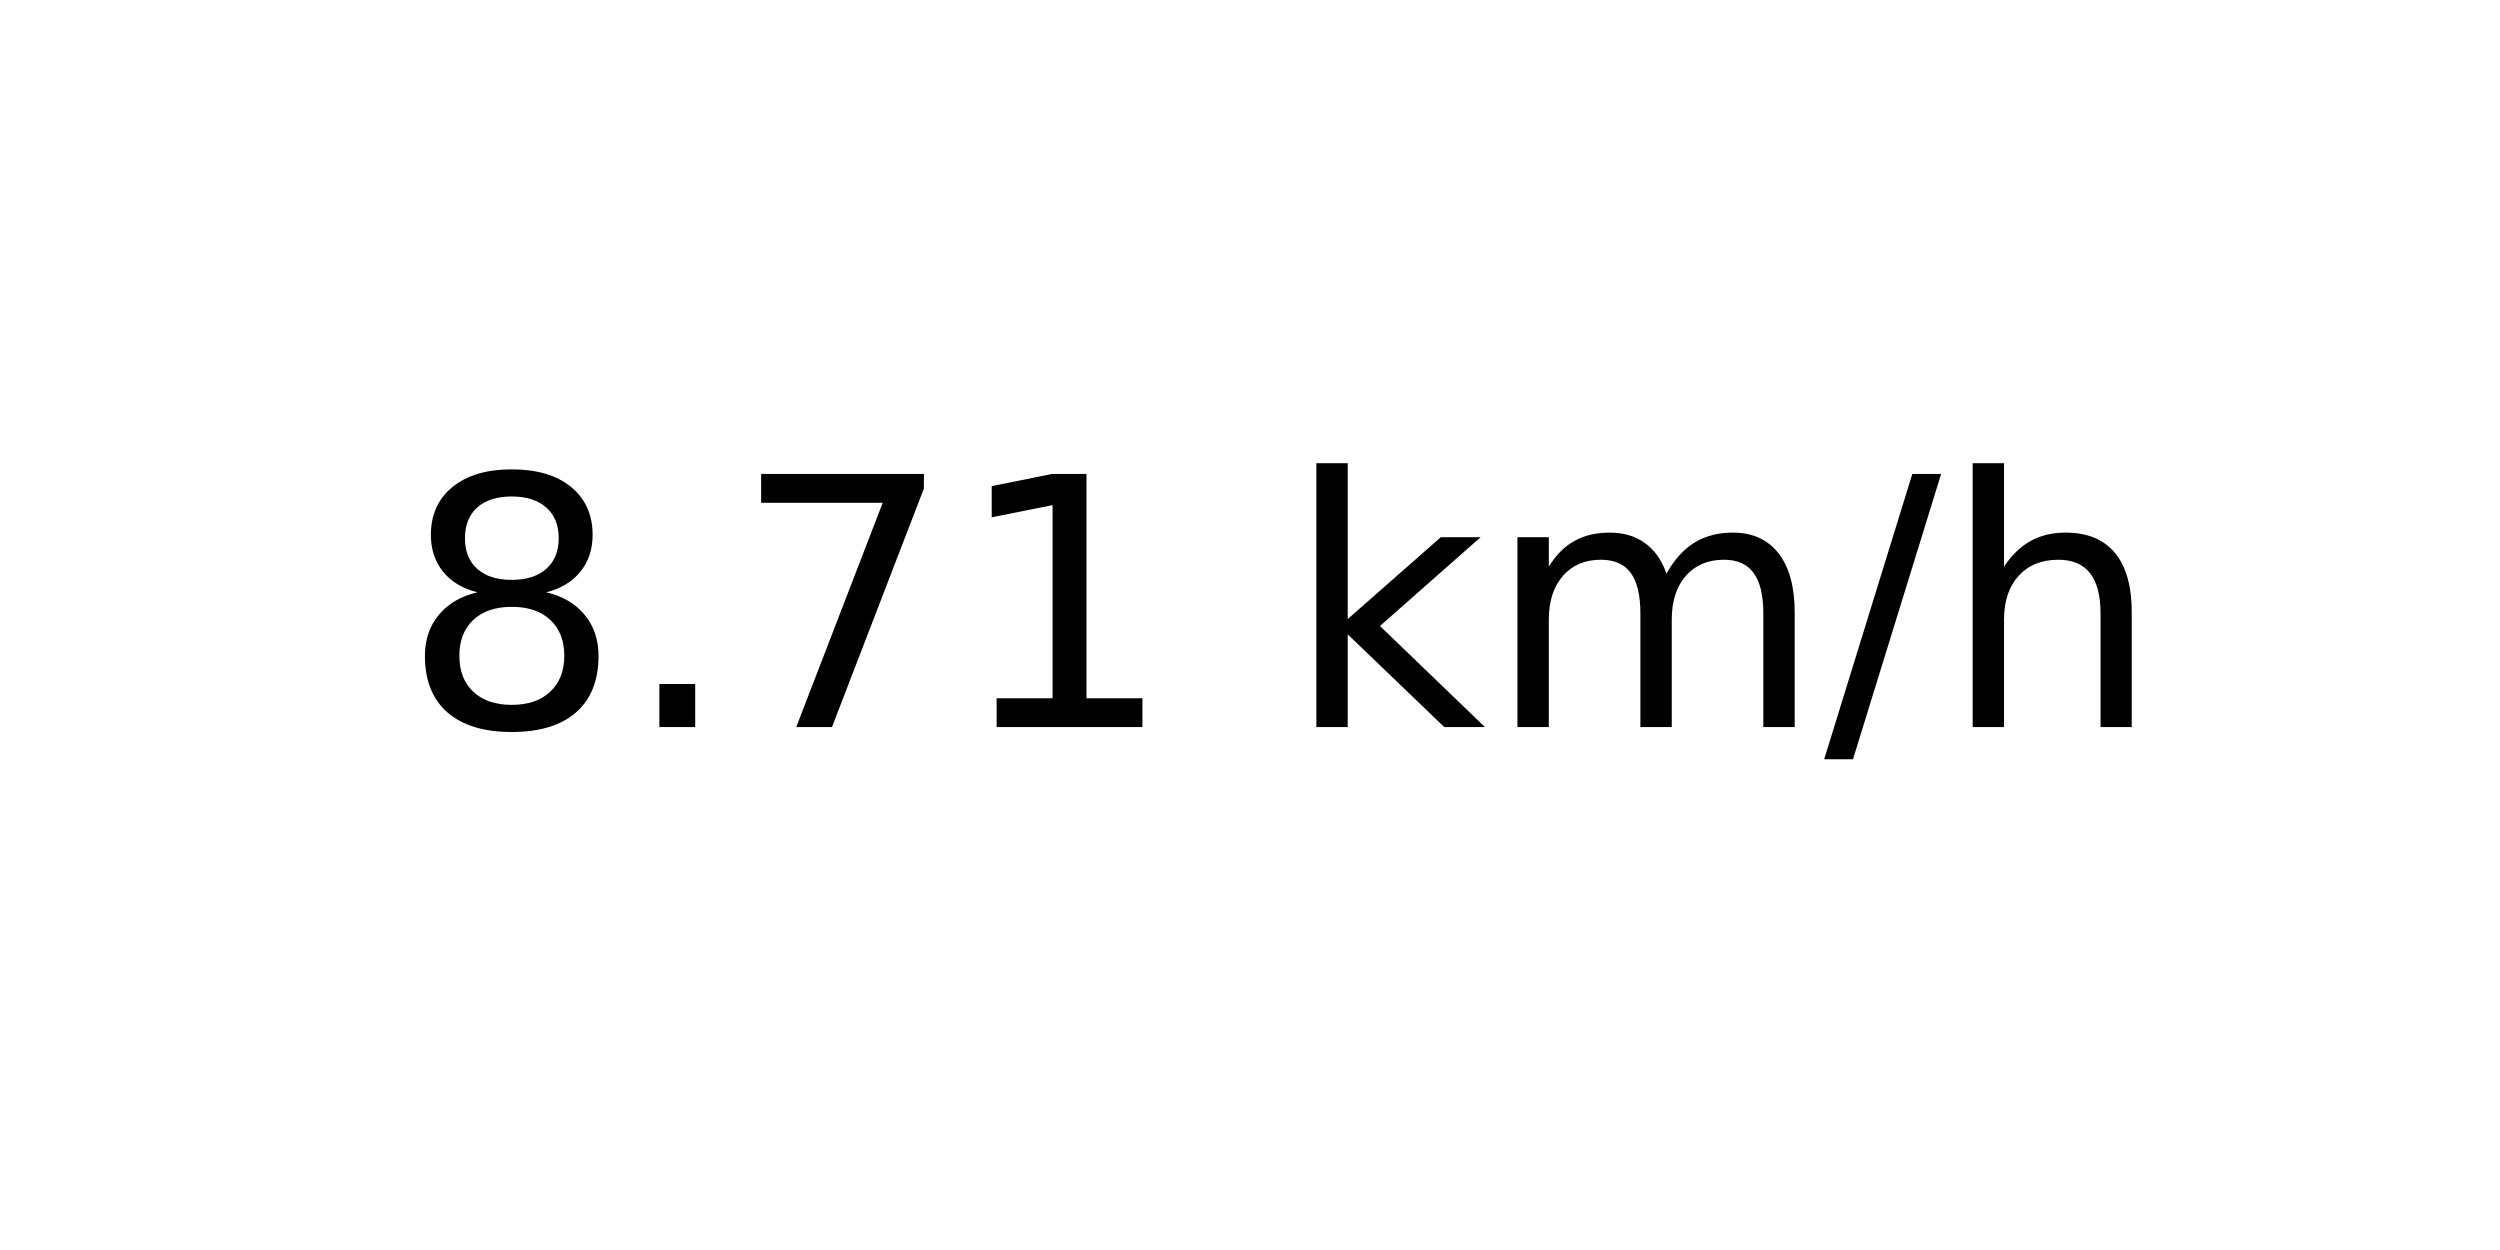
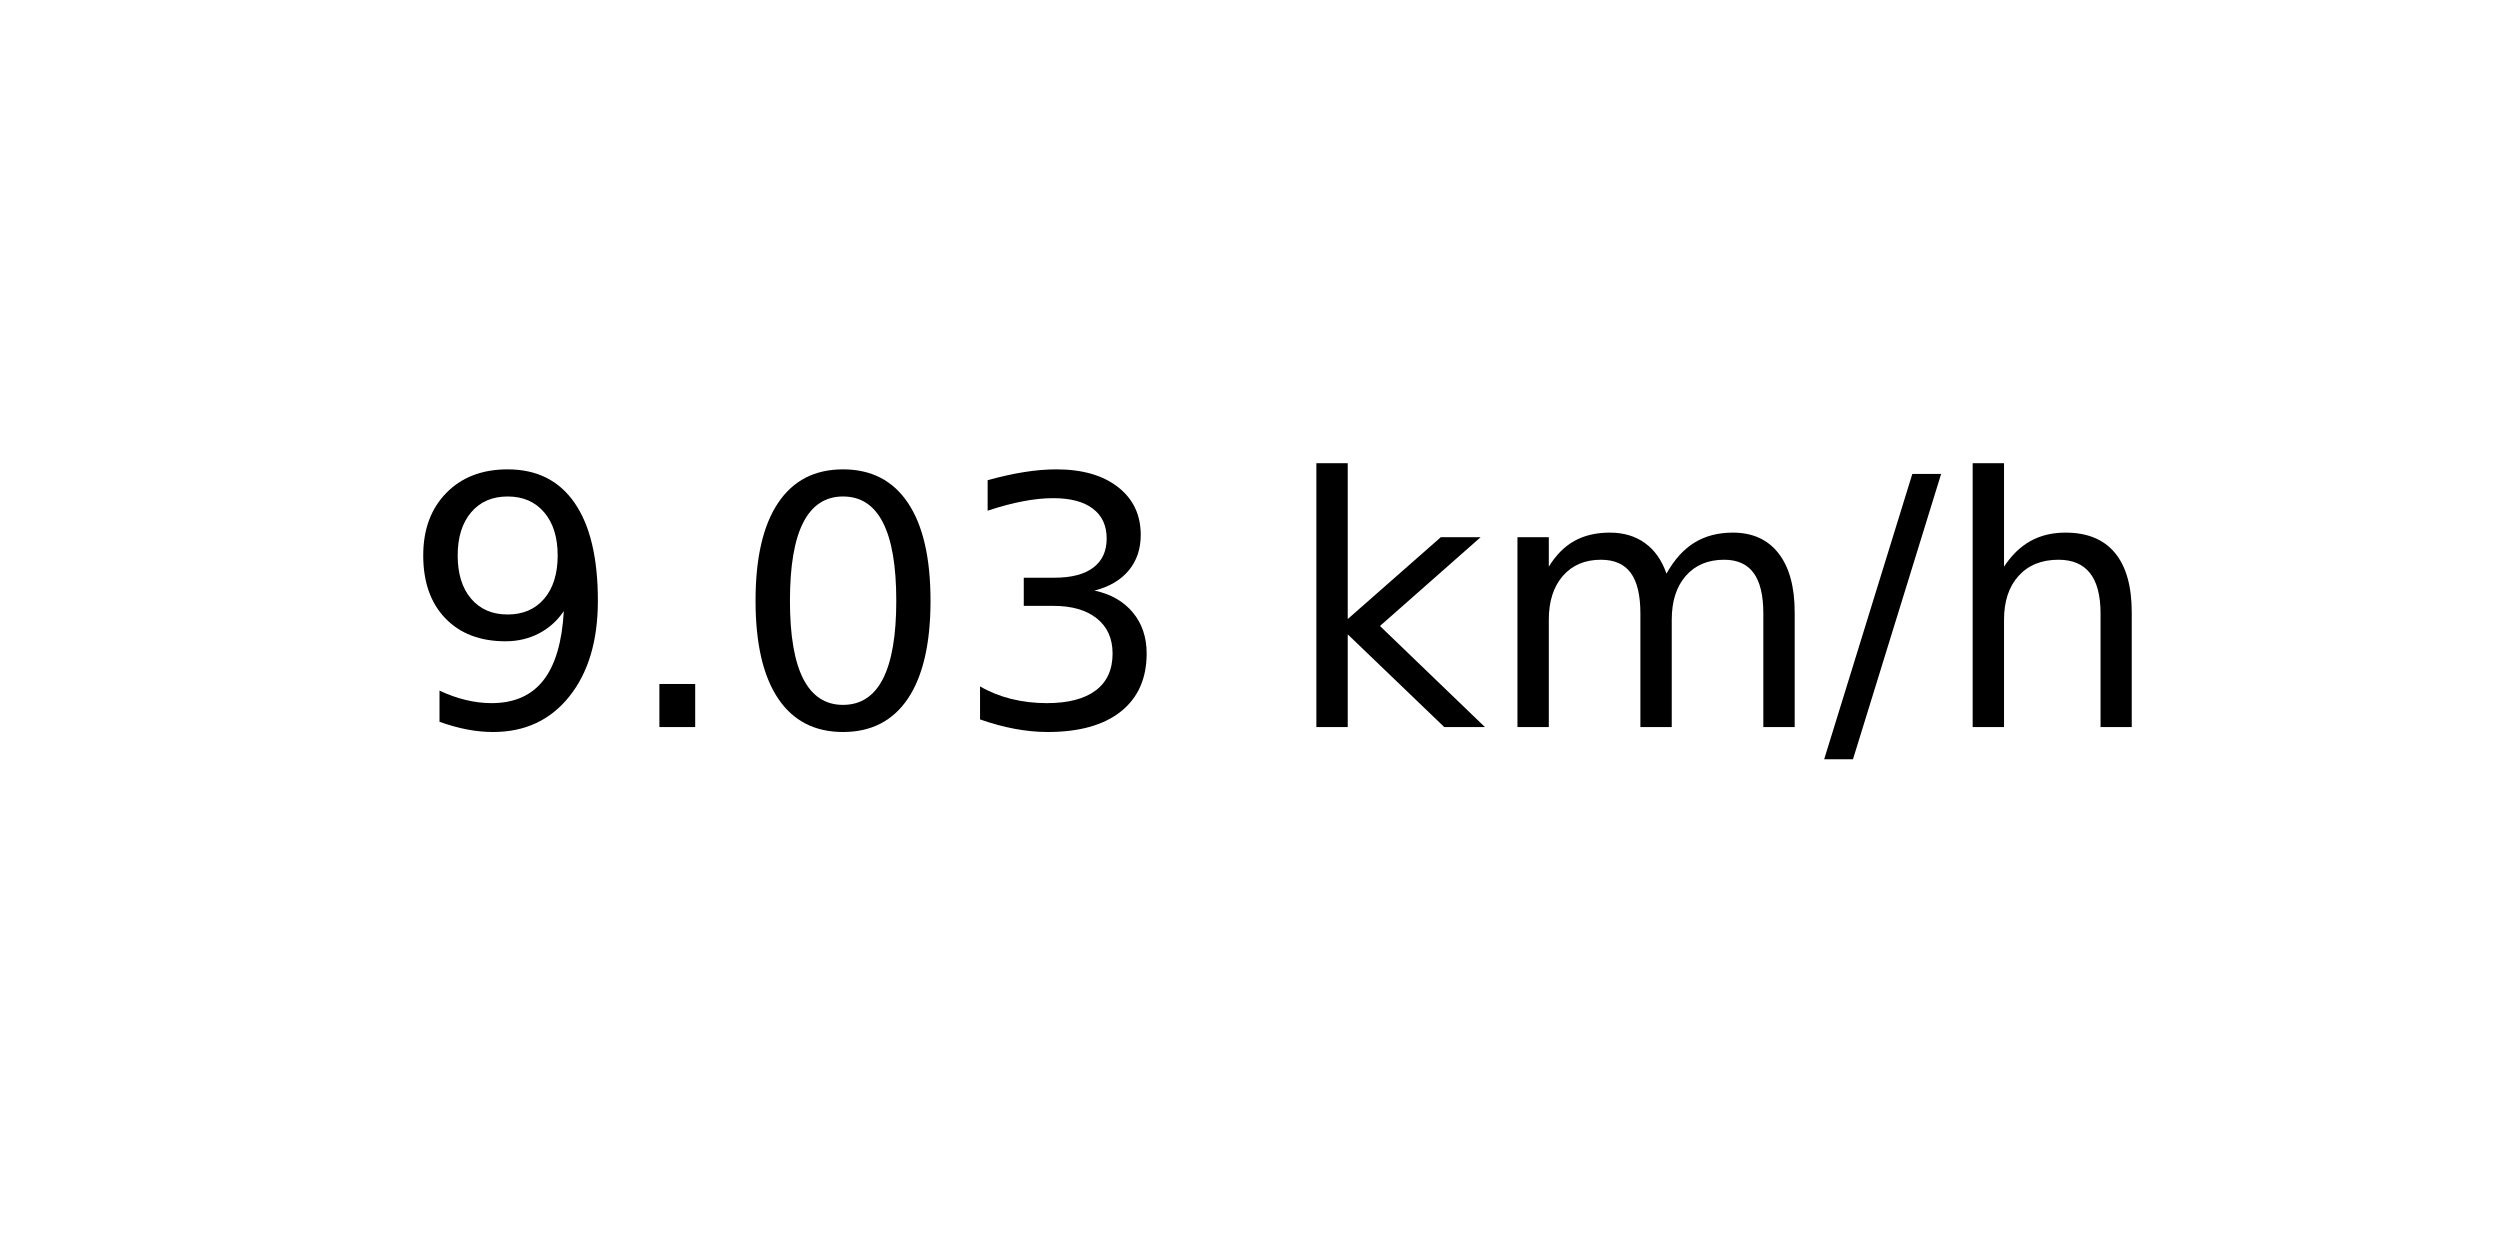
<svg xmlns="http://www.w3.org/2000/svg" xmlns:xlink="http://www.w3.org/1999/xlink" width="72pt" height="36pt" viewBox="0 0 72 36" version="1.1">
  <defs>
    <style type="text/css">*{stroke-linejoin: round; stroke-linecap: butt}</style>
  </defs>
  <g id="figure_1">
    <g id="axes_1">
      <g id="text_1">
        <g transform="translate(11.55937 20.93937) scale(0.1 -0.1)">
          <defs>
-             <path id="DejaVuSans-38" d="M 2034 2216  Q 1584 2216 1326 1975  Q 1069 1734 1069 1313  Q 1069 891 1326 650  Q 1584 409 2034 409  Q 2484 409 2743 651  Q 3003 894 3003 1313  Q 3003 1734 2745 1975  Q 2488 2216 2034 2216  z M 1403 2484  Q 997 2584 770 2862  Q 544 3141 544 3541  Q 544 4100 942 4425  Q 1341 4750 2034 4750  Q 2731 4750 3128 4425  Q 3525 4100 3525 3541  Q 3525 3141 3298 2862  Q 3072 2584 2669 2484  Q 3125 2378 3379 2068  Q 3634 1759 3634 1313  Q 3634 634 3220 271  Q 2806 -91 2034 -91  Q 1263 -91 848 271  Q 434 634 434 1313  Q 434 1759 690 2068  Q 947 2378 1403 2484  z M 1172 3481  Q 1172 3119 1398 2916  Q 1625 2713 2034 2713  Q 2441 2713 2670 2916  Q 2900 3119 2900 3481  Q 2900 3844 2670 4047  Q 2441 4250 2034 4250  Q 1625 4250 1398 4047  Q 1172 3844 1172 3481  z " transform="scale(0.015625)" />
+             <path id="DejaVuSans-39" d="M 703 97  L 703 672  Q 941 559 1184 500  Q 1428 441 1663 441  Q 2288 441 2617 861  Q 2947 1281 2994 2138  Q 2813 1869 2534 1725  Q 2256 1581 1919 1581  Q 1219 1581 811 2004  Q 403 2428 403 3163  Q 403 3881 828 4315  Q 1253 4750 1959 4750  Q 2769 4750 3195 4129  Q 3622 3509 3622 2328  Q 3622 1225 3098 567  Q 2575 -91 1691 -91  Q 1453 -91 1209 -44  Q 966 3 703 97  z M 1959 2075  Q 2384 2075 2632 2365  Q 2881 2656 2881 3163  Q 2881 3666 2632 3958  Q 2384 4250 1959 4250  Q 1534 4250 1286 3958  Q 1038 3666 1038 3163  Q 1038 2656 1286 2365  Q 1534 2075 1959 2075  z " transform="scale(0.015625)" />
            <path id="DejaVuSans-2e" d="M 684 794  L 1344 794  L 1344 0  L 684 0  L 684 794  z " transform="scale(0.015625)" />
-             <path id="DejaVuSans-37" d="M 525 4666  L 3525 4666  L 3525 4397  L 1831 0  L 1172 0  L 2766 4134  L 525 4134  L 525 4666  z " transform="scale(0.015625)" />
-             <path id="DejaVuSans-31" d="M 794 531  L 1825 531  L 1825 4091  L 703 3866  L 703 4441  L 1819 4666  L 2450 4666  L 2450 531  L 3481 531  L 3481 0  L 794 0  L 794 531  z " transform="scale(0.015625)" />
+             <path id="DejaVuSans-30" d="M 2034 4250  Q 1547 4250 1301 3770  Q 1056 3291 1056 2328  Q 1056 1369 1301 889  Q 1547 409 2034 409  Q 2525 409 2770 889  Q 3016 1369 3016 2328  Q 3016 3291 2770 3770  Q 2525 4250 2034 4250  z M 2034 4750  Q 2819 4750 3233 4129  Q 3647 3509 3647 2328  Q 3647 1150 3233 529  Q 2819 -91 2034 -91  Q 1250 -91 836 529  Q 422 1150 422 2328  Q 422 3509 836 4129  Q 1250 4750 2034 4750  z " transform="scale(0.015625)" />
+             <path id="DejaVuSans-33" d="M 2597 2516  Q 3050 2419 3304 2112  Q 3559 1806 3559 1356  Q 3559 666 3084 287  Q 2609 -91 1734 -91  Q 1441 -91 1130 -33  Q 819 25 488 141  L 488 750  Q 750 597 1062 519  Q 1375 441 1716 441  Q 2309 441 2620 675  Q 2931 909 2931 1356  Q 2931 1769 2642 2001  Q 2353 2234 1838 2234  L 1294 2234  L 1294 2753  L 1863 2753  Q 2328 2753 2575 2939  Q 2822 3125 2822 3475  Q 2822 3834 2567 4026  Q 2313 4219 1838 4219  Q 1578 4219 1281 4162  Q 984 4106 628 3988  L 628 4550  Q 988 4650 1302 4700  Q 1616 4750 1894 4750  Q 2613 4750 3031 4423  Q 3450 4097 3450 3541  Q 3450 3153 3228 2886  Q 3006 2619 2597 2516  z " transform="scale(0.015625)" />
            <path id="DejaVuSans-20" transform="scale(0.015625)" />
            <path id="DejaVuSans-6b" d="M 581 4863  L 1159 4863  L 1159 1991  L 2875 3500  L 3609 3500  L 1753 1863  L 3688 0  L 2938 0  L 1159 1709  L 1159 0  L 581 0  L 581 4863  z " transform="scale(0.015625)" />
            <path id="DejaVuSans-6d" d="M 3328 2828  Q 3544 3216 3844 3400  Q 4144 3584 4550 3584  Q 5097 3584 5394 3201  Q 5691 2819 5691 2113  L 5691 0  L 5113 0  L 5113 2094  Q 5113 2597 4934 2840  Q 4756 3084 4391 3084  Q 3944 3084 3684 2787  Q 3425 2491 3425 1978  L 3425 0  L 2847 0  L 2847 2094  Q 2847 2600 2669 2842  Q 2491 3084 2119 3084  Q 1678 3084 1418 2786  Q 1159 2488 1159 1978  L 1159 0  L 581 0  L 581 3500  L 1159 3500  L 1159 2956  Q 1356 3278 1631 3431  Q 1906 3584 2284 3584  Q 2666 3584 2933 3390  Q 3200 3197 3328 2828  z " transform="scale(0.015625)" />
            <path id="DejaVuSans-2f" d="M 1625 4666  L 2156 4666  L 531 -594  L 0 -594  L 1625 4666  z " transform="scale(0.015625)" />
            <path id="DejaVuSans-68" d="M 3513 2113  L 3513 0  L 2938 0  L 2938 2094  Q 2938 2591 2744 2837  Q 2550 3084 2163 3084  Q 1697 3084 1428 2787  Q 1159 2491 1159 1978  L 1159 0  L 581 0  L 581 4863  L 1159 4863  L 1159 2956  Q 1366 3272 1645 3428  Q 1925 3584 2291 3584  Q 2894 3584 3203 3211  Q 3513 2838 3513 2113  z " transform="scale(0.015625)" />
          </defs>
-           <use xlink:href="#DejaVuSans-38" />
+           <use xlink:href="#DejaVuSans-39" />
          <use xlink:href="#DejaVuSans-2e" x="63.623" />
-           <use xlink:href="#DejaVuSans-37" x="95.41" />
-           <use xlink:href="#DejaVuSans-31" x="159.033" />
+           <use xlink:href="#DejaVuSans-30" x="95.41" />
+           <use xlink:href="#DejaVuSans-33" x="159.033" />
          <use xlink:href="#DejaVuSans-20" x="222.656" />
          <use xlink:href="#DejaVuSans-6b" x="254.443" />
          <use xlink:href="#DejaVuSans-6d" x="312.354" />
          <use xlink:href="#DejaVuSans-2f" x="409.766" />
          <use xlink:href="#DejaVuSans-68" x="443.457" />
        </g>
      </g>
    </g>
  </g>
</svg>
